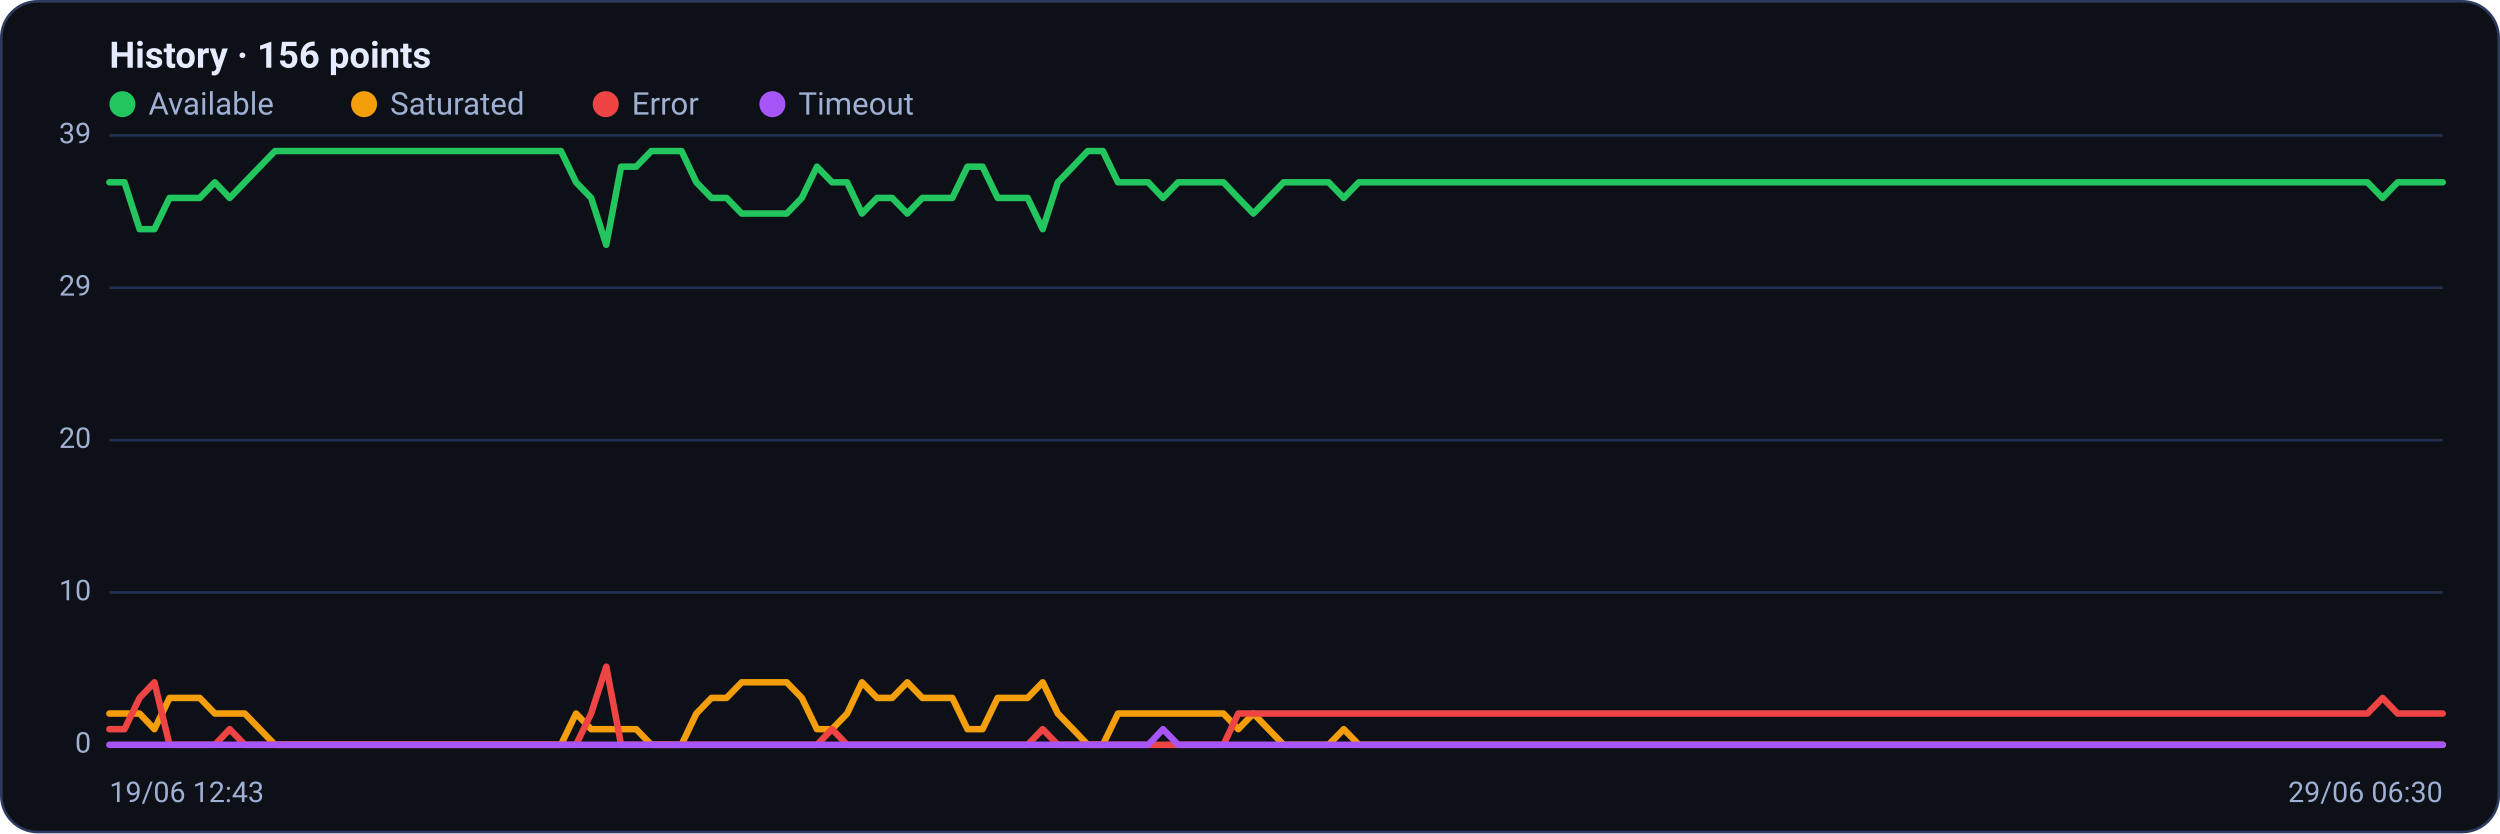
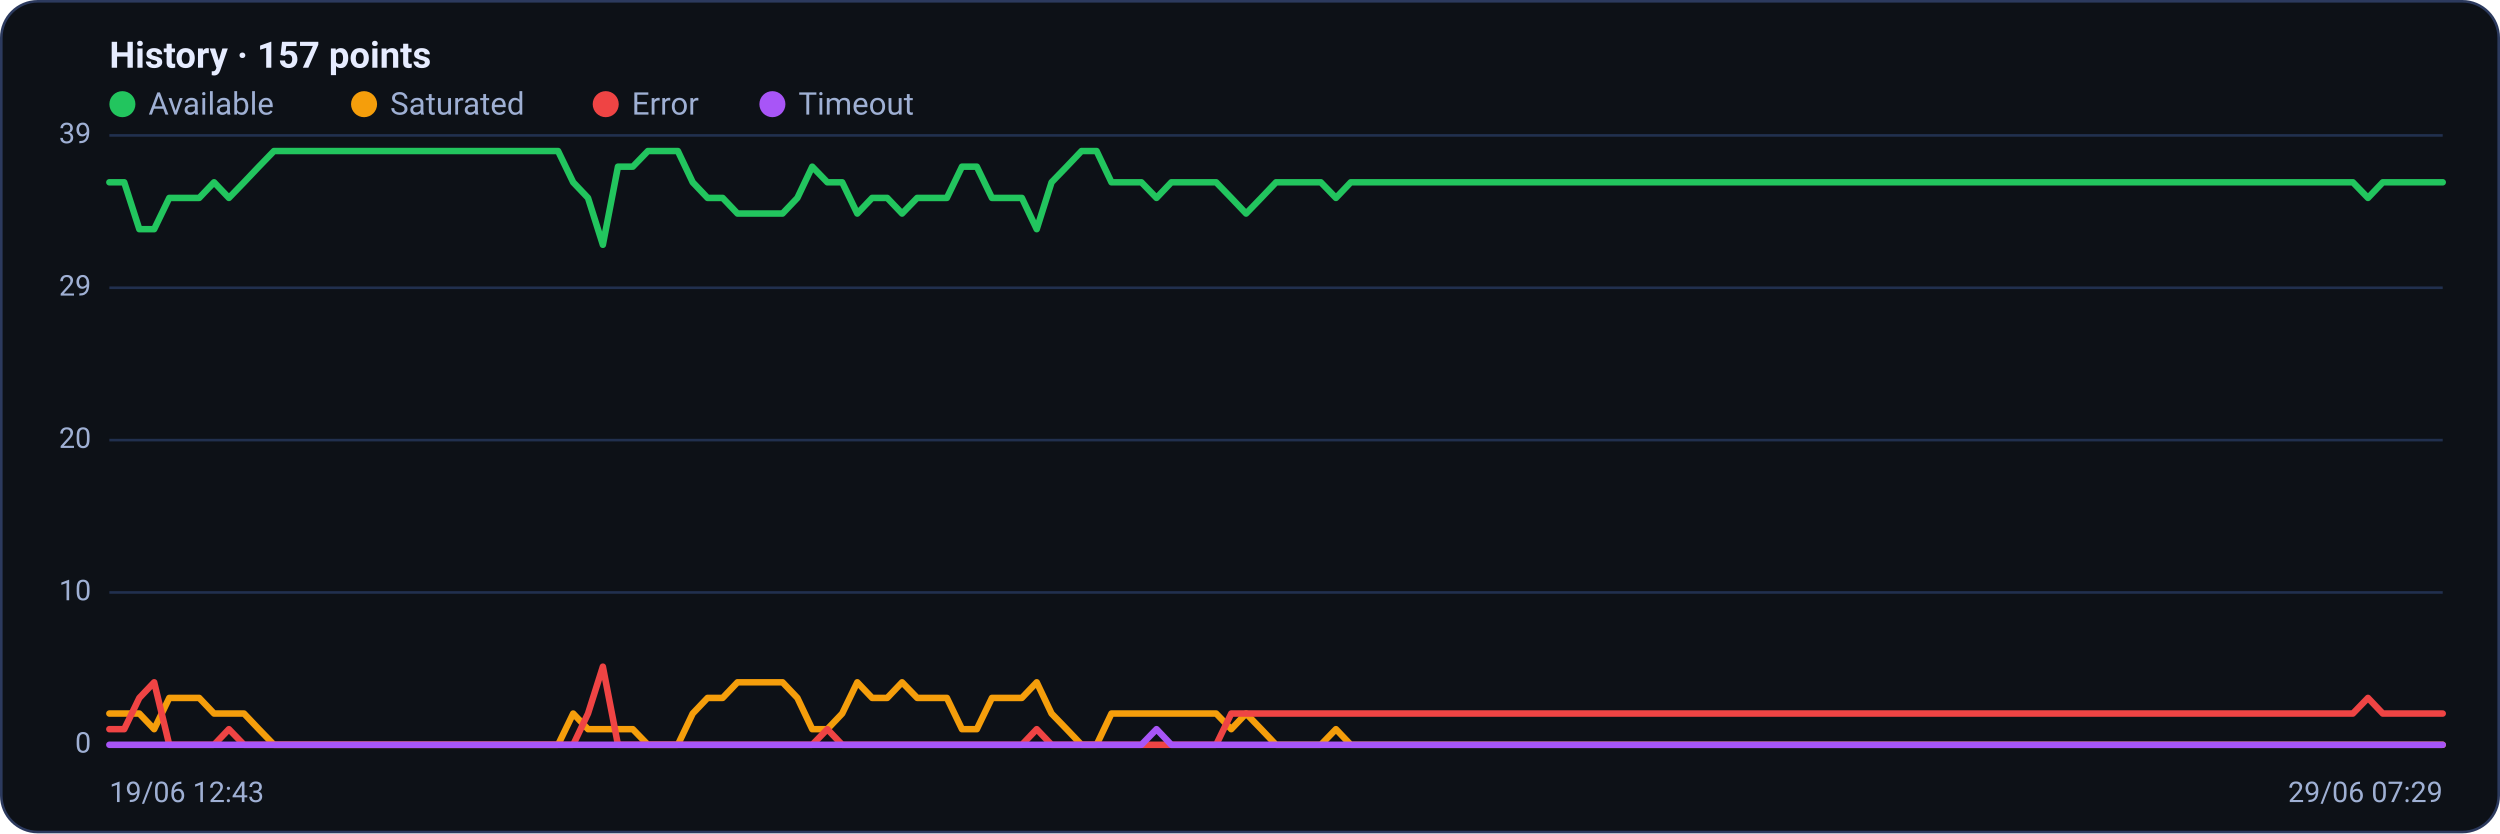
<svg xmlns="http://www.w3.org/2000/svg" viewBox="0 0 960 320" width="960" height="320" font-family="Segoe UI, system-ui, -apple-system, Roboto, Helvetica, Arial, sans-serif" role="img" aria-label="Availability history per region">
  <rect x="0.5" y="0.5" width="959" height="319" rx="14" fill="#0d1117" stroke="#2c3a5e" />
-   <text x="42" y="26" font-size="14" font-weight="600" fill="#e6ecff">History · 156 points</text>
+   <text x="42" y="26" font-size="14" font-weight="600" fill="#e6ecff">History · 157 points</text>
  <circle cx="47" cy="40" r="5" fill="#22c55e" />
  <text x="57" y="44" font-size="12" fill="#9fb0d4">Available</text>
  <circle cx="139.8" cy="40" r="5" fill="#f59e0b" />
  <text x="149.8" y="44" font-size="12" fill="#9fb0d4">Saturated</text>
  <circle cx="232.6" cy="40" r="5" fill="#ef4444" />
  <text x="242.6" y="44" font-size="12" fill="#9fb0d4">Error</text>
  <circle cx="296.6" cy="40" r="5" fill="#a855f7" />
  <text x="306.6" y="44" font-size="12" fill="#9fb0d4">Timeout</text>
  <line x1="42" y1="286.0" x2="938" y2="286.0" stroke="#21304f" stroke-width="1" />
  <text x="35" y="289.0" text-anchor="end" font-size="11" fill="#9fb0d4">0</text>
  <line x1="42" y1="227.5" x2="938" y2="227.5" stroke="#21304f" stroke-width="1" />
  <text x="35" y="230.5" text-anchor="end" font-size="11" fill="#9fb0d4">10</text>
  <line x1="42" y1="169.0" x2="938" y2="169.0" stroke="#21304f" stroke-width="1" />
  <text x="35" y="172.0" text-anchor="end" font-size="11" fill="#9fb0d4">20</text>
  <line x1="42" y1="110.5" x2="938" y2="110.5" stroke="#21304f" stroke-width="1" />
  <text x="35" y="113.5" text-anchor="end" font-size="11" fill="#9fb0d4">29</text>
  <line x1="42" y1="52.0" x2="938" y2="52.0" stroke="#21304f" stroke-width="1" />
  <text x="35" y="55.0" text-anchor="end" font-size="11" fill="#9fb0d4">39</text>
-   <polyline fill="none" stroke="#22c55e" stroke-width="2.5" stroke-linejoin="round" stroke-linecap="round" points="42.0,70.0 47.8,70.0 53.6,88.0 59.3,88.0 65.1,76.0 70.9,76.0 76.7,76.0 82.5,70.0 88.2,76.0 94.0,70.0 99.8,64.0 105.6,58.0 111.4,58.0 117.1,58.0 122.9,58.0 128.7,58.0 134.5,58.0 140.3,58.0 146.1,58.0 151.8,58.0 157.6,58.0 163.4,58.0 169.2,58.0 175.0,58.0 180.7,58.0 186.5,58.0 192.3,58.0 198.1,58.0 203.9,58.0 209.6,58.0 215.4,58.0 221.2,70.0 227.0,76.0 232.8,94.0 238.5,64.0 244.3,64.0 250.1,58.0 255.9,58.0 261.7,58.0 267.4,70.0 273.2,76.0 279.0,76.0 284.8,82.0 290.6,82.0 296.3,82.0 302.1,82.0 307.9,76.0 313.7,64.0 319.5,70.0 325.3,70.0 331.0,82.0 336.8,76.0 342.6,76.0 348.4,82.0 354.2,76.0 359.9,76.0 365.7,76.0 371.5,64.0 377.3,64.0 383.1,76.0 388.8,76.0 394.6,76.0 400.4,88.0 406.2,70.0 412.0,64.0 417.7,58.0 423.5,58.0 429.3,70.0 435.1,70.0 440.9,70.0 446.6,76.0 452.4,70.0 458.2,70.0 464.0,70.0 469.8,70.0 475.5,76.0 481.3,82.0 487.1,76.0 492.9,70.0 498.7,70.0 504.5,70.0 510.2,70.0 516.0,76.0 521.8,70.0 527.6,70.0 533.4,70.0 539.1,70.0 544.9,70.0 550.7,70.0 556.5,70.0 562.3,70.0 568.0,70.0 573.8,70.0 579.6,70.0 585.4,70.0 591.2,70.0 596.9,70.0 602.7,70.0 608.5,70.0 614.3,70.0 620.1,70.0 625.8,70.0 631.6,70.0 637.4,70.0 643.2,70.0 649.0,70.0 654.7,70.0 660.5,70.0 666.3,70.0 672.1,70.0 677.9,70.0 683.7,70.0 689.4,70.0 695.2,70.0 701.0,70.0 706.8,70.0 712.6,70.0 718.3,70.0 724.1,70.0 729.9,70.0 735.7,70.0 741.5,70.0 747.2,70.0 753.0,70.0 758.8,70.0 764.6,70.0 770.4,70.0 776.1,70.0 781.9,70.0 787.7,70.0 793.5,70.0 799.3,70.0 805.0,70.0 810.8,70.0 816.6,70.0 822.4,70.0 828.2,70.0 833.9,70.0 839.7,70.0 845.5,70.0 851.3,70.0 857.1,70.0 862.9,70.0 868.6,70.0 874.4,70.0 880.2,70.0 886.0,70.0 891.8,70.0 897.5,70.0 903.3,70.0 909.1,70.0 914.9,76.0 920.7,70.0 926.4,70.0 932.2,70.0 938.0,70.0" />
-   <polyline fill="none" stroke="#f59e0b" stroke-width="2.5" stroke-linejoin="round" stroke-linecap="round" points="42.0,274.0 47.8,274.0 53.6,274.0 59.3,280.0 65.1,268.0 70.9,268.0 76.7,268.0 82.5,274.0 88.2,274.0 94.0,274.0 99.8,280.0 105.6,286.0 111.4,286.0 117.1,286.0 122.9,286.0 128.7,286.0 134.5,286.0 140.3,286.0 146.1,286.0 151.8,286.0 157.6,286.0 163.4,286.0 169.2,286.0 175.0,286.0 180.7,286.0 186.5,286.0 192.3,286.0 198.1,286.0 203.9,286.0 209.6,286.0 215.4,286.0 221.2,274.0 227.0,280.0 232.8,280.0 238.5,280.0 244.3,280.0 250.1,286.0 255.9,286.0 261.7,286.0 267.4,274.0 273.2,268.0 279.0,268.0 284.8,262.0 290.6,262.0 296.3,262.0 302.1,262.0 307.9,268.0 313.7,280.0 319.5,280.0 325.3,274.0 331.0,262.0 336.8,268.0 342.6,268.0 348.4,262.0 354.2,268.0 359.9,268.0 365.7,268.0 371.5,280.0 377.3,280.0 383.1,268.0 388.8,268.0 394.6,268.0 400.4,262.0 406.2,274.0 412.0,280.0 417.7,286.0 423.5,286.0 429.3,274.0 435.1,274.0 440.9,274.0 446.6,274.0 452.4,274.0 458.2,274.0 464.0,274.0 469.8,274.0 475.5,280.0 481.3,274.0 487.1,280.0 492.9,286.0 498.7,286.0 504.5,286.0 510.2,286.0 516.0,280.0 521.8,286.0 527.6,286.0 533.4,286.0 539.1,286.0 544.9,286.0 550.7,286.0 556.5,286.0 562.3,286.0 568.0,286.0 573.8,286.0 579.6,286.0 585.4,286.0 591.2,286.0 596.9,286.0 602.7,286.0 608.5,286.0 614.3,286.0 620.1,286.0 625.8,286.0 631.6,286.0 637.4,286.0 643.2,286.0 649.0,286.0 654.7,286.0 660.5,286.0 666.3,286.0 672.1,286.0 677.9,286.0 683.7,286.0 689.4,286.0 695.2,286.0 701.0,286.0 706.8,286.0 712.6,286.0 718.3,286.0 724.1,286.0 729.9,286.0 735.7,286.0 741.5,286.0 747.2,286.0 753.0,286.0 758.8,286.0 764.6,286.0 770.4,286.0 776.1,286.0 781.9,286.0 787.7,286.0 793.5,286.0 799.3,286.0 805.0,286.0 810.8,286.0 816.6,286.0 822.4,286.0 828.2,286.0 833.9,286.0 839.7,286.0 845.5,286.0 851.3,286.0 857.1,286.0 862.9,286.0 868.6,286.0 874.4,286.0 880.2,286.0 886.0,286.0 891.8,286.0 897.5,286.0 903.3,286.0 909.1,286.0 914.9,286.0 920.7,286.0 926.4,286.0 932.2,286.0 938.0,286.0" />
-   <polyline fill="none" stroke="#ef4444" stroke-width="2.5" stroke-linejoin="round" stroke-linecap="round" points="42.0,280.0 47.8,280.0 53.6,268.0 59.3,262.0 65.1,286.0 70.9,286.0 76.7,286.0 82.5,286.0 88.2,280.0 94.0,286.0 99.8,286.0 105.6,286.0 111.4,286.0 117.1,286.0 122.9,286.0 128.7,286.0 134.5,286.0 140.3,286.0 146.1,286.0 151.8,286.0 157.6,286.0 163.4,286.0 169.2,286.0 175.0,286.0 180.7,286.0 186.5,286.0 192.3,286.0 198.1,286.0 203.9,286.0 209.6,286.0 215.4,286.0 221.2,286.0 227.0,274.0 232.8,256.0 238.5,286.0 244.3,286.0 250.1,286.0 255.9,286.0 261.7,286.0 267.4,286.0 273.2,286.0 279.0,286.0 284.8,286.0 290.6,286.0 296.3,286.0 302.1,286.0 307.9,286.0 313.7,286.0 319.5,280.0 325.3,286.0 331.0,286.0 336.8,286.0 342.6,286.0 348.4,286.0 354.2,286.0 359.9,286.0 365.7,286.0 371.5,286.0 377.3,286.0 383.1,286.0 388.8,286.0 394.6,286.0 400.4,280.0 406.2,286.0 412.0,286.0 417.7,286.0 423.5,286.0 429.3,286.0 435.1,286.0 440.9,286.0 446.6,286.0 452.4,286.0 458.2,286.0 464.0,286.0 469.8,286.0 475.5,274.0 481.3,274.0 487.1,274.0 492.9,274.0 498.7,274.0 504.5,274.0 510.2,274.0 516.0,274.0 521.8,274.0 527.6,274.0 533.4,274.0 539.1,274.0 544.9,274.0 550.7,274.0 556.5,274.0 562.3,274.0 568.0,274.0 573.8,274.0 579.6,274.0 585.4,274.0 591.2,274.0 596.9,274.0 602.7,274.0 608.5,274.0 614.3,274.0 620.1,274.0 625.8,274.0 631.6,274.0 637.4,274.0 643.2,274.0 649.0,274.0 654.7,274.0 660.5,274.0 666.3,274.0 672.1,274.0 677.9,274.0 683.7,274.0 689.4,274.0 695.2,274.0 701.0,274.0 706.8,274.0 712.6,274.0 718.3,274.0 724.1,274.0 729.9,274.0 735.7,274.0 741.5,274.0 747.2,274.0 753.0,274.0 758.8,274.0 764.6,274.0 770.4,274.0 776.1,274.0 781.9,274.0 787.7,274.0 793.5,274.0 799.3,274.0 805.0,274.0 810.8,274.0 816.6,274.0 822.4,274.0 828.2,274.0 833.9,274.0 839.7,274.0 845.5,274.0 851.3,274.0 857.1,274.0 862.9,274.0 868.6,274.0 874.4,274.0 880.2,274.0 886.0,274.0 891.8,274.0 897.5,274.0 903.3,274.0 909.1,274.0 914.9,268.0 920.7,274.0 926.4,274.0 932.2,274.0 938.0,274.0" />
-   <polyline fill="none" stroke="#a855f7" stroke-width="2.5" stroke-linejoin="round" stroke-linecap="round" points="42.0,286.0 47.8,286.0 53.6,286.0 59.3,286.0 65.1,286.0 70.9,286.0 76.7,286.0 82.5,286.0 88.2,286.0 94.0,286.0 99.8,286.0 105.6,286.0 111.4,286.0 117.1,286.0 122.9,286.0 128.7,286.0 134.5,286.0 140.3,286.0 146.1,286.0 151.8,286.0 157.6,286.0 163.4,286.0 169.2,286.0 175.0,286.0 180.7,286.0 186.5,286.0 192.3,286.0 198.1,286.0 203.9,286.0 209.6,286.0 215.4,286.0 221.2,286.0 227.0,286.0 232.8,286.0 238.5,286.0 244.3,286.0 250.1,286.0 255.9,286.0 261.7,286.0 267.4,286.0 273.2,286.0 279.0,286.0 284.8,286.0 290.6,286.0 296.3,286.0 302.1,286.0 307.9,286.0 313.7,286.0 319.5,286.0 325.3,286.0 331.0,286.0 336.8,286.0 342.6,286.0 348.4,286.0 354.2,286.0 359.9,286.0 365.7,286.0 371.5,286.0 377.3,286.0 383.1,286.0 388.8,286.0 394.6,286.0 400.4,286.0 406.2,286.0 412.0,286.0 417.7,286.0 423.5,286.0 429.3,286.0 435.1,286.0 440.9,286.0 446.6,280.0 452.4,286.0 458.2,286.0 464.0,286.0 469.8,286.0 475.5,286.0 481.3,286.0 487.1,286.0 492.9,286.0 498.7,286.0 504.5,286.0 510.2,286.0 516.0,286.0 521.8,286.0 527.6,286.0 533.4,286.0 539.1,286.0 544.9,286.0 550.7,286.0 556.5,286.0 562.3,286.0 568.0,286.0 573.8,286.0 579.6,286.0 585.4,286.0 591.2,286.0 596.9,286.0 602.7,286.0 608.5,286.0 614.3,286.0 620.1,286.0 625.8,286.0 631.6,286.0 637.4,286.0 643.2,286.0 649.0,286.0 654.7,286.0 660.5,286.0 666.3,286.0 672.1,286.0 677.9,286.0 683.7,286.0 689.4,286.0 695.2,286.0 701.0,286.0 706.8,286.0 712.6,286.0 718.3,286.0 724.1,286.0 729.9,286.0 735.7,286.0 741.5,286.0 747.2,286.0 753.0,286.0 758.8,286.0 764.6,286.0 770.4,286.0 776.1,286.0 781.9,286.0 787.7,286.0 793.5,286.0 799.3,286.0 805.0,286.0 810.8,286.0 816.6,286.0 822.4,286.0 828.2,286.0 833.9,286.0 839.7,286.0 845.5,286.0 851.3,286.0 857.1,286.0 862.9,286.0 868.6,286.0 874.4,286.0 880.2,286.0 886.0,286.0 891.8,286.0 897.5,286.0 903.3,286.0 909.1,286.0 914.9,286.0 920.7,286.0 926.4,286.0 932.2,286.0 938.0,286.0" />
+   <polyline fill="none" stroke="#22c55e" stroke-width="2.5" stroke-linejoin="round" stroke-linecap="round" points="42.0,70.0 47.7,70.0 53.5,88.0 59.2,88.0 65.0,76.0 70.7,76.0 76.5,76.0 82.2,70.0 87.9,76.0 93.7,70.0 99.4,64.0 105.2,58.0 110.9,58.0 116.7,58.0 122.4,58.0 128.2,58.0 133.9,58.0 139.6,58.0 145.4,58.0 151.1,58.0 156.9,58.0 162.6,58.0 168.4,58.0 174.1,58.0 179.8,58.0 185.6,58.0 191.3,58.0 197.1,58.0 202.8,58.0 208.6,58.0 214.3,58.0 220.1,70.0 225.8,76.0 231.5,94.0 237.3,64.0 243.0,64.0 248.8,58.0 254.5,58.0 260.3,58.0 266.0,70.0 271.7,76.0 277.5,76.0 283.2,82.0 289.0,82.0 294.7,82.0 300.5,82.0 306.2,76.0 311.9,64.0 317.7,70.0 323.4,70.0 329.2,82.0 334.9,76.0 340.7,76.0 346.4,82.0 352.2,76.0 357.9,76.0 363.6,76.0 369.4,64.0 375.1,64.0 380.9,76.0 386.6,76.0 392.4,76.0 398.1,88.0 403.8,70.0 409.6,64.0 415.3,58.0 421.1,58.0 426.8,70.0 432.6,70.0 438.3,70.0 444.1,76.0 449.8,70.0 455.5,70.0 461.3,70.0 467.0,70.0 472.8,76.0 478.5,82.0 484.3,76.0 490.0,70.0 495.7,70.0 501.5,70.0 507.2,70.0 513.0,76.0 518.7,70.0 524.5,70.0 530.2,70.0 535.9,70.0 541.7,70.0 547.4,70.0 553.2,70.0 558.9,70.0 564.7,70.0 570.4,70.0 576.2,70.0 581.9,70.0 587.6,70.0 593.4,70.0 599.1,70.0 604.9,70.0 610.6,70.0 616.4,70.0 622.1,70.0 627.8,70.0 633.6,70.0 639.3,70.0 645.1,70.0 650.8,70.0 656.6,70.0 662.3,70.0 668.1,70.0 673.8,70.0 679.5,70.0 685.3,70.0 691.0,70.0 696.8,70.0 702.5,70.0 708.3,70.0 714.0,70.0 719.7,70.0 725.5,70.0 731.2,70.0 737.0,70.0 742.7,70.0 748.5,70.0 754.2,70.0 759.9,70.0 765.7,70.0 771.4,70.0 777.2,70.0 782.9,70.0 788.7,70.0 794.4,70.0 800.2,70.0 805.9,70.0 811.6,70.0 817.4,70.0 823.1,70.0 828.9,70.0 834.6,70.0 840.4,70.0 846.1,70.0 851.8,70.0 857.6,70.0 863.3,70.0 869.1,70.0 874.8,70.0 880.6,70.0 886.3,70.0 892.1,70.0 897.8,70.0 903.5,70.0 909.3,76.0 915.0,70.0 920.8,70.0 926.5,70.0 932.3,70.0 938.0,70.0" />
+   <polyline fill="none" stroke="#f59e0b" stroke-width="2.5" stroke-linejoin="round" stroke-linecap="round" points="42.0,274.0 47.7,274.0 53.5,274.0 59.2,280.0 65.0,268.0 70.7,268.0 76.5,268.0 82.2,274.0 87.9,274.0 93.7,274.0 99.4,280.0 105.2,286.0 110.9,286.0 116.7,286.0 122.4,286.0 128.2,286.0 133.9,286.0 139.6,286.0 145.4,286.0 151.1,286.0 156.9,286.0 162.6,286.0 168.4,286.0 174.1,286.0 179.8,286.0 185.6,286.0 191.3,286.0 197.1,286.0 202.8,286.0 208.6,286.0 214.3,286.0 220.1,274.0 225.8,280.0 231.5,280.0 237.3,280.0 243.0,280.0 248.8,286.0 254.5,286.0 260.3,286.0 266.0,274.0 271.7,268.0 277.5,268.0 283.2,262.0 289.0,262.0 294.7,262.0 300.5,262.0 306.2,268.0 311.9,280.0 317.7,280.0 323.4,274.0 329.2,262.0 334.9,268.0 340.7,268.0 346.4,262.0 352.2,268.0 357.9,268.0 363.6,268.0 369.4,280.0 375.1,280.0 380.9,268.0 386.6,268.0 392.4,268.0 398.1,262.0 403.8,274.0 409.6,280.0 415.3,286.0 421.1,286.0 426.8,274.0 432.6,274.0 438.3,274.0 444.1,274.0 449.8,274.0 455.5,274.0 461.3,274.0 467.0,274.0 472.8,280.0 478.5,274.0 484.3,280.0 490.0,286.0 495.7,286.0 501.5,286.0 507.2,286.0 513.0,280.0 518.7,286.0 524.5,286.0 530.2,286.0 535.9,286.0 541.7,286.0 547.4,286.0 553.2,286.0 558.9,286.0 564.7,286.0 570.4,286.0 576.2,286.0 581.9,286.0 587.6,286.0 593.4,286.0 599.1,286.0 604.9,286.0 610.6,286.0 616.4,286.0 622.1,286.0 627.8,286.0 633.6,286.0 639.3,286.0 645.1,286.0 650.8,286.0 656.6,286.0 662.3,286.0 668.1,286.0 673.8,286.0 679.5,286.0 685.3,286.0 691.0,286.0 696.8,286.0 702.5,286.0 708.3,286.0 714.0,286.0 719.7,286.0 725.5,286.0 731.2,286.0 737.0,286.0 742.7,286.0 748.5,286.0 754.2,286.0 759.9,286.0 765.7,286.0 771.4,286.0 777.2,286.0 782.9,286.0 788.7,286.0 794.4,286.0 800.2,286.0 805.9,286.0 811.6,286.0 817.4,286.0 823.1,286.0 828.9,286.0 834.6,286.0 840.4,286.0 846.1,286.0 851.8,286.0 857.6,286.0 863.3,286.0 869.1,286.0 874.8,286.0 880.6,286.0 886.3,286.0 892.1,286.0 897.8,286.0 903.5,286.0 909.3,286.0 915.0,286.0 920.8,286.0 926.5,286.0 932.3,286.0 938.0,286.0" />
+   <polyline fill="none" stroke="#ef4444" stroke-width="2.5" stroke-linejoin="round" stroke-linecap="round" points="42.0,280.0 47.7,280.0 53.5,268.0 59.2,262.0 65.0,286.0 70.7,286.0 76.5,286.0 82.2,286.0 87.9,280.0 93.7,286.0 99.4,286.0 105.2,286.0 110.9,286.0 116.7,286.0 122.4,286.0 128.2,286.0 133.9,286.0 139.6,286.0 145.4,286.0 151.1,286.0 156.9,286.0 162.6,286.0 168.4,286.0 174.1,286.0 179.8,286.0 185.6,286.0 191.3,286.0 197.1,286.0 202.8,286.0 208.6,286.0 214.3,286.0 220.1,286.0 225.8,274.0 231.5,256.0 237.3,286.0 243.0,286.0 248.8,286.0 254.5,286.0 260.3,286.0 266.0,286.0 271.7,286.0 277.5,286.0 283.2,286.0 289.0,286.0 294.7,286.0 300.5,286.0 306.2,286.0 311.9,286.0 317.7,280.0 323.4,286.0 329.2,286.0 334.9,286.0 340.7,286.0 346.4,286.0 352.2,286.0 357.9,286.0 363.6,286.0 369.4,286.0 375.1,286.0 380.9,286.0 386.6,286.0 392.4,286.0 398.1,280.0 403.8,286.0 409.6,286.0 415.3,286.0 421.1,286.0 426.8,286.0 432.6,286.0 438.3,286.0 444.1,286.0 449.8,286.0 455.5,286.0 461.3,286.0 467.0,286.0 472.8,274.0 478.5,274.0 484.3,274.0 490.0,274.0 495.7,274.0 501.5,274.0 507.2,274.0 513.0,274.0 518.7,274.0 524.5,274.0 530.2,274.0 535.9,274.0 541.7,274.0 547.4,274.0 553.2,274.0 558.9,274.0 564.7,274.0 570.4,274.0 576.2,274.0 581.9,274.0 587.6,274.0 593.4,274.0 599.1,274.0 604.9,274.0 610.6,274.0 616.4,274.0 622.1,274.0 627.8,274.0 633.6,274.0 639.3,274.0 645.1,274.0 650.8,274.0 656.6,274.0 662.3,274.0 668.1,274.0 673.8,274.0 679.5,274.0 685.3,274.0 691.0,274.0 696.8,274.0 702.5,274.0 708.3,274.0 714.0,274.0 719.7,274.0 725.5,274.0 731.2,274.0 737.0,274.0 742.7,274.0 748.5,274.0 754.2,274.0 759.9,274.0 765.7,274.0 771.4,274.0 777.2,274.0 782.9,274.0 788.7,274.0 794.4,274.0 800.2,274.0 805.9,274.0 811.6,274.0 817.4,274.0 823.1,274.0 828.9,274.0 834.6,274.0 840.4,274.0 846.1,274.0 851.8,274.0 857.6,274.0 863.3,274.0 869.1,274.0 874.8,274.0 880.6,274.0 886.3,274.0 892.1,274.0 897.8,274.0 903.5,274.0 909.3,268.0 915.0,274.0 920.8,274.0 926.5,274.0 932.3,274.0 938.0,274.0" />
+   <polyline fill="none" stroke="#a855f7" stroke-width="2.5" stroke-linejoin="round" stroke-linecap="round" points="42.0,286.0 47.7,286.0 53.5,286.0 59.2,286.0 65.0,286.0 70.7,286.0 76.5,286.0 82.2,286.0 87.9,286.0 93.7,286.0 99.4,286.0 105.2,286.0 110.9,286.0 116.7,286.0 122.4,286.0 128.2,286.0 133.9,286.0 139.6,286.0 145.4,286.0 151.1,286.0 156.9,286.0 162.6,286.0 168.4,286.0 174.1,286.0 179.8,286.0 185.6,286.0 191.3,286.0 197.1,286.0 202.8,286.0 208.6,286.0 214.3,286.0 220.1,286.0 225.8,286.0 231.5,286.0 237.3,286.0 243.0,286.0 248.8,286.0 254.5,286.0 260.3,286.0 266.0,286.0 271.7,286.0 277.5,286.0 283.2,286.0 289.0,286.0 294.7,286.0 300.5,286.0 306.2,286.0 311.9,286.0 317.7,286.0 323.4,286.0 329.2,286.0 334.9,286.0 340.7,286.0 346.4,286.0 352.2,286.0 357.9,286.0 363.6,286.0 369.4,286.0 375.1,286.0 380.9,286.0 386.6,286.0 392.4,286.0 398.1,286.0 403.8,286.0 409.6,286.0 415.3,286.0 421.1,286.0 426.8,286.0 432.6,286.0 438.3,286.0 444.1,280.0 449.8,286.0 455.5,286.0 461.3,286.0 467.0,286.0 472.8,286.0 478.5,286.0 484.3,286.0 490.0,286.0 495.7,286.0 501.5,286.0 507.2,286.0 513.0,286.0 518.7,286.0 524.5,286.0 530.2,286.0 535.9,286.0 541.7,286.0 547.4,286.0 553.2,286.0 558.9,286.0 564.7,286.0 570.4,286.0 576.2,286.0 581.9,286.0 587.6,286.0 593.4,286.0 599.1,286.0 604.9,286.0 610.6,286.0 616.4,286.0 622.1,286.0 627.8,286.0 633.6,286.0 639.3,286.0 645.1,286.0 650.8,286.0 656.6,286.0 662.3,286.0 668.1,286.0 673.8,286.0 679.5,286.0 685.3,286.0 691.0,286.0 696.8,286.0 702.5,286.0 708.3,286.0 714.0,286.0 719.7,286.0 725.5,286.0 731.2,286.0 737.0,286.0 742.7,286.0 748.5,286.0 754.2,286.0 759.9,286.0 765.7,286.0 771.4,286.0 777.2,286.0 782.9,286.0 788.7,286.0 794.4,286.0 800.2,286.0 805.9,286.0 811.6,286.0 817.4,286.0 823.1,286.0 828.9,286.0 834.6,286.0 840.4,286.0 846.1,286.0 851.8,286.0 857.6,286.0 863.3,286.0 869.1,286.0 874.8,286.0 880.6,286.0 886.3,286.0 892.1,286.0 897.8,286.0 903.5,286.0 909.3,286.0 915.0,286.0 920.8,286.0 926.5,286.0 932.3,286.0 938.0,286.0" />
  <text x="42" y="308" font-size="11" fill="#9fb0d4">19/06 12:43</text>
-   <text x="938" y="308" text-anchor="end" font-size="11" fill="#9fb0d4">29/06 06:30</text>
+   <text x="938" y="308" text-anchor="end" font-size="11" fill="#9fb0d4">29/06 07:29</text>
</svg>
